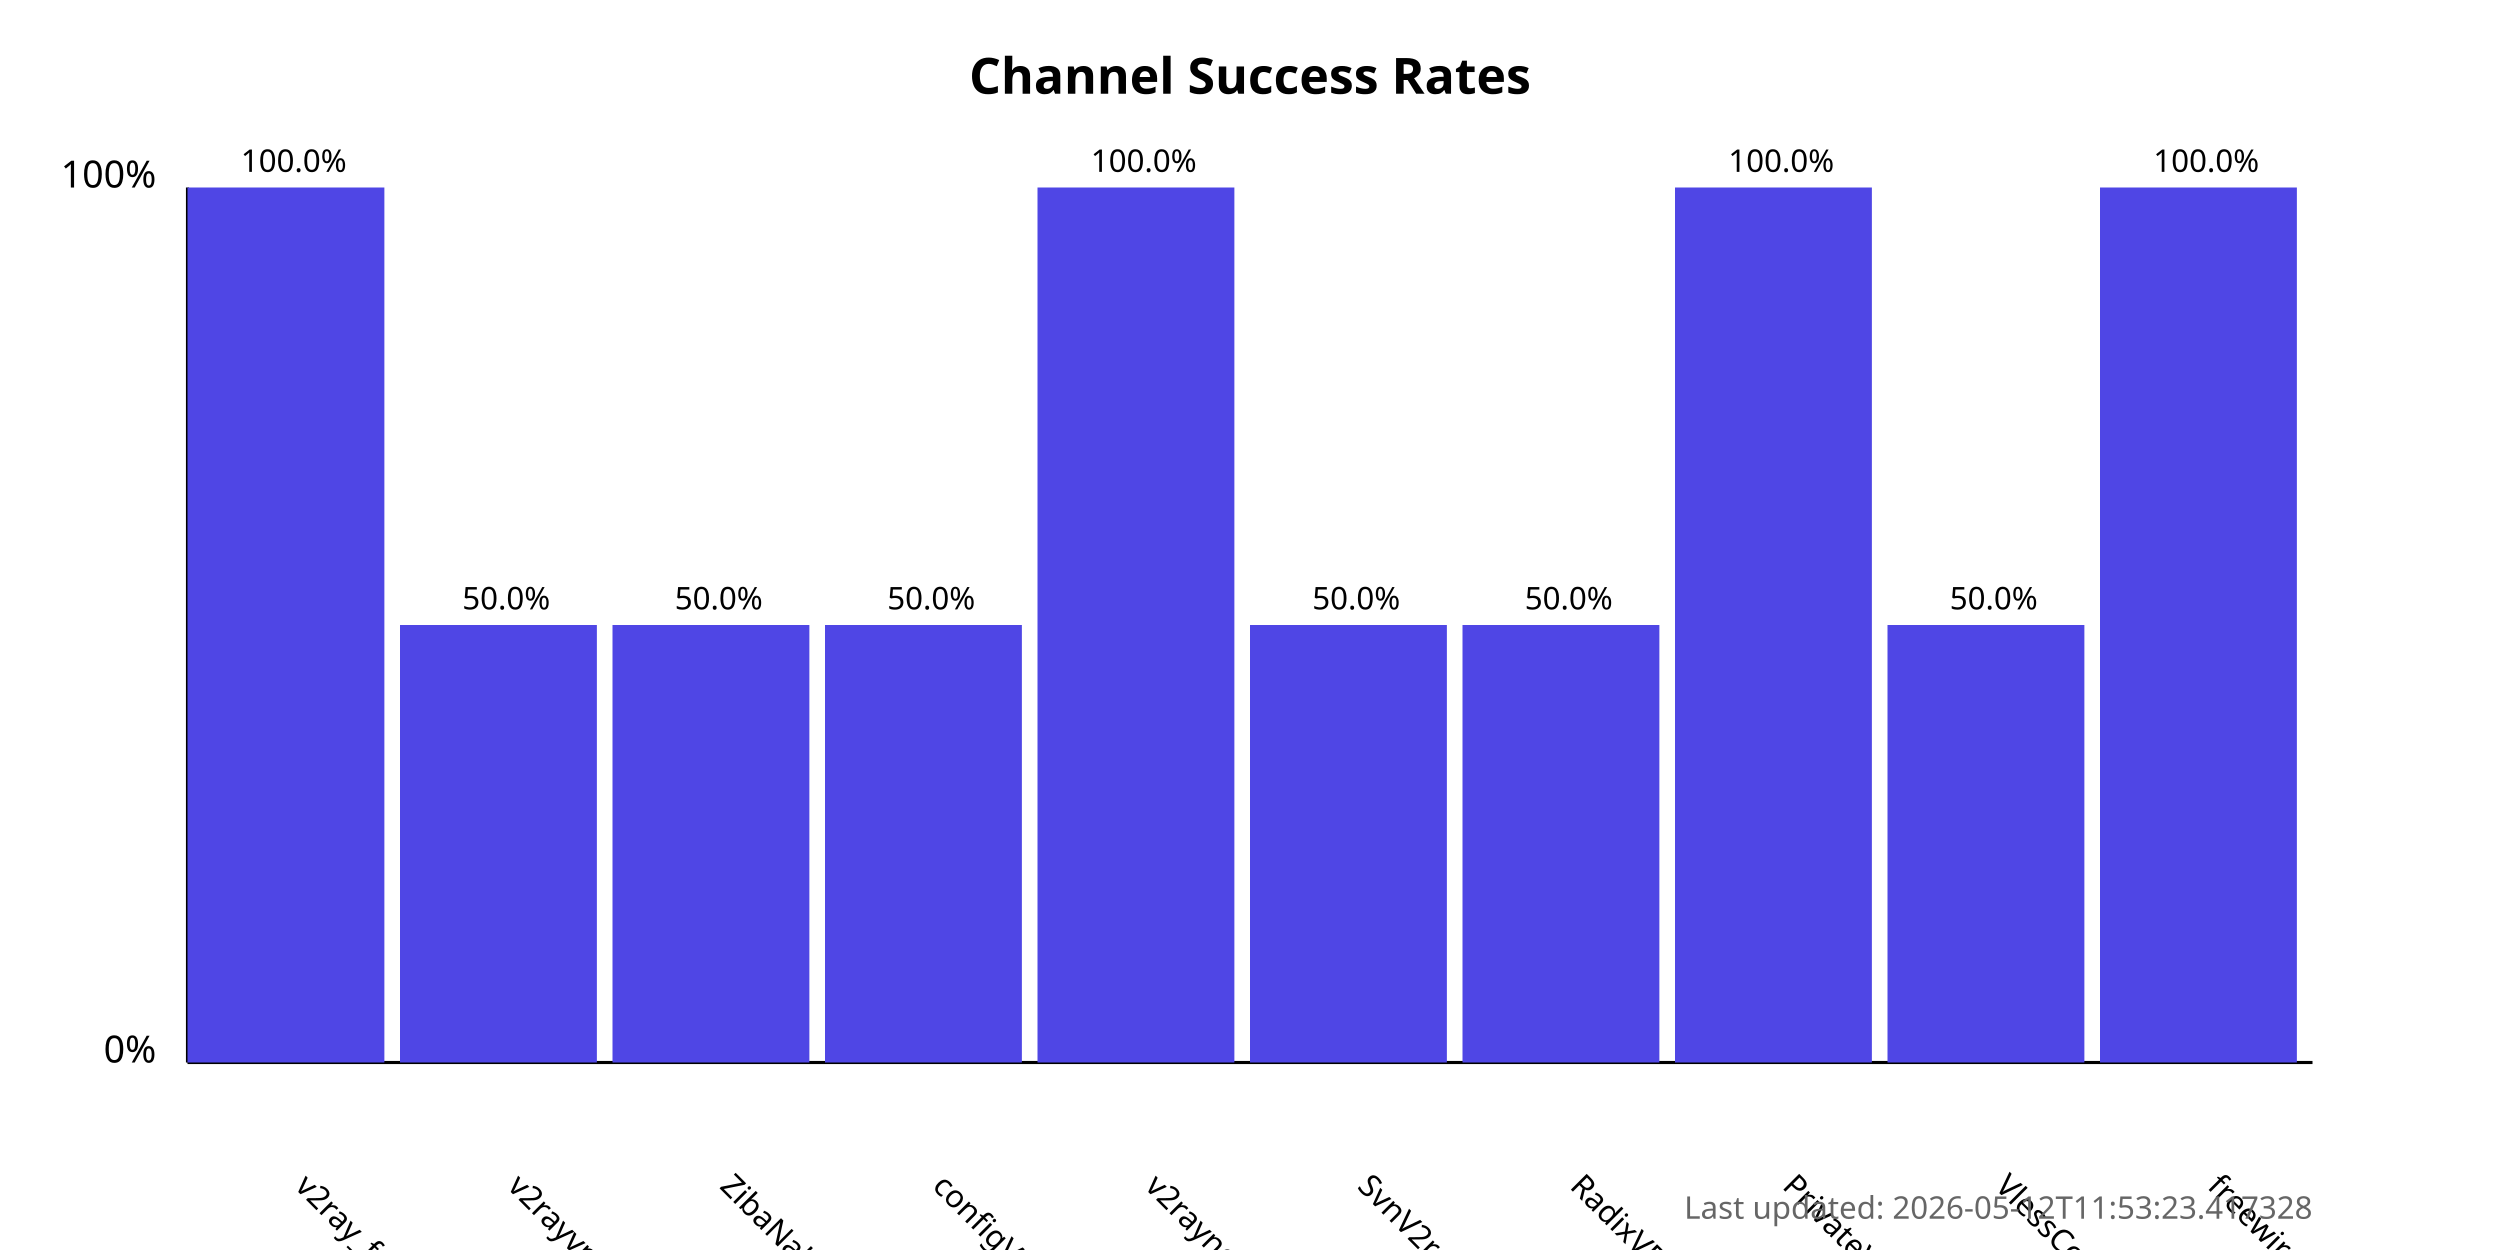
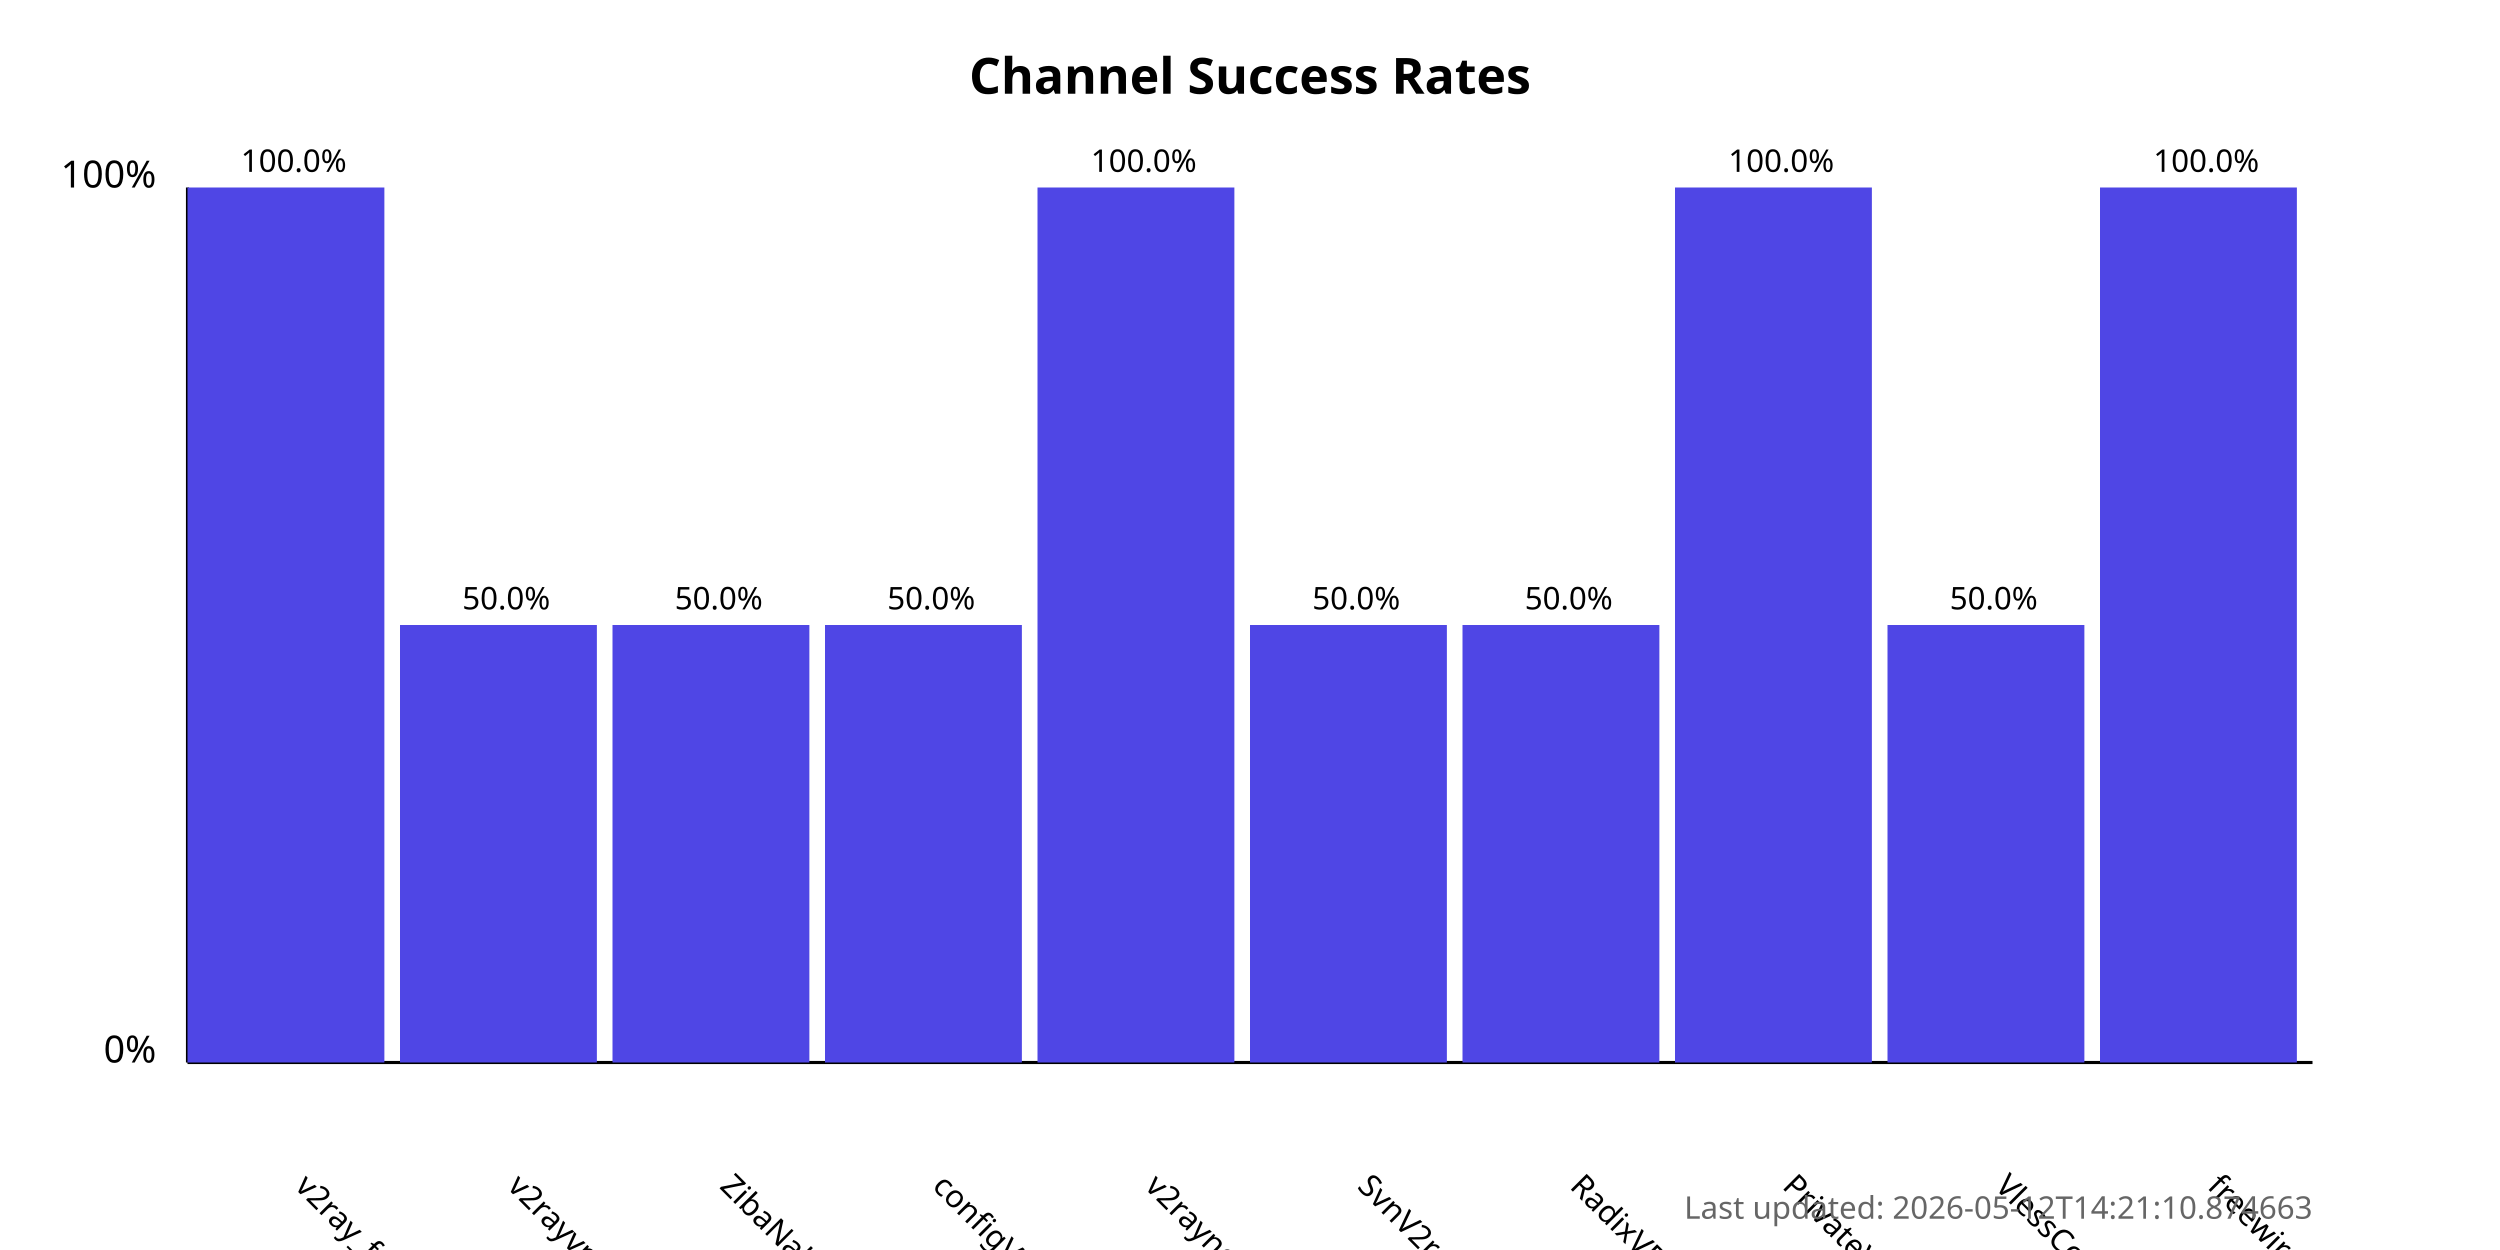
<svg xmlns="http://www.w3.org/2000/svg" width="800" height="400">
  <style>
            .chart-title { font: bold 16px sans-serif; }
            .axis-label { font: 12px sans-serif; }
            .tick-label { font: 10px sans-serif; }
            .bar { fill: #4f46e5; }
            .bar:hover { fill: #6366f1; }
            .timestamp { font: 10px sans-serif; fill: #666; }
        </style>
  <text x="400.0" y="30" text-anchor="middle" class="chart-title">
            Channel Success Rates
        </text>
  <line x1="60" y1="340" x2="60" y2="60" stroke="black" stroke-width="1" />
  <line x1="60" y1="340" x2="740" y2="340" stroke="black" stroke-width="1" />
  <text x="50" y="340" text-anchor="end" class="axis-label">0%</text>
  <text x="50" y="60" text-anchor="end" class="axis-label">100%</text>
  <g>
    <rect x="60" y="60.0" width="63.0" height="280.0" class="bar" />
    <text x="94.0" y="380" transform="rotate(45, 94.0, 380)" text-anchor="start" class="tick-label">
                v2ray_free_conf
            </text>
    <text x="94.0" y="55.0" text-anchor="middle" class="tick-label">
                100.0%
            </text>
  </g>
  <g>
    <rect x="128.0" y="200.0" width="63.0" height="140.0" class="bar" />
    <text x="162.0" y="380" transform="rotate(45, 162.0, 380)" text-anchor="start" class="tick-label">
                v2rayvpno
            </text>
    <text x="162.0" y="195.0" text-anchor="middle" class="tick-label">
                50.0%
            </text>
  </g>
  <g>
    <rect x="196.0" y="200.0" width="63.0" height="140.0" class="bar" />
    <text x="230.0" y="380" transform="rotate(45, 230.0, 380)" text-anchor="start" class="tick-label">
                ZibaNabz
            </text>
    <text x="230.0" y="195.0" text-anchor="middle" class="tick-label">
                50.0%
            </text>
  </g>
  <g>
    <rect x="264.0" y="200.0" width="63.0" height="140.0" class="bar" />
    <text x="298.0" y="380" transform="rotate(45, 298.0, 380)" text-anchor="start" class="tick-label">
                configV2rayForFree
            </text>
    <text x="298.0" y="195.0" text-anchor="middle" class="tick-label">
                50.0%
            </text>
  </g>
  <g>
    <rect x="332.0" y="60.0" width="63.0" height="280.0" class="bar" />
    <text x="366.0" y="380" transform="rotate(45, 366.0, 380)" text-anchor="start" class="tick-label">
                v2rayngvpn
            </text>
    <text x="366.0" y="55.0" text-anchor="middle" class="tick-label">
                100.0%
            </text>
  </g>
  <g>
    <rect x="400.0" y="200.0" width="63.0" height="140.0" class="bar" />
    <text x="434.0" y="380" transform="rotate(45, 434.0, 380)" text-anchor="start" class="tick-label">
                SvnV2ray
            </text>
    <text x="434.0" y="195.0" text-anchor="middle" class="tick-label">
                50.0%
            </text>
  </g>
  <g>
    <rect x="468.0" y="200.0" width="63.0" height="140.0" class="bar" />
    <text x="502.0" y="380" transform="rotate(45, 502.0, 380)" text-anchor="start" class="tick-label">
                RadixVPN
            </text>
    <text x="502.0" y="195.0" text-anchor="middle" class="tick-label">
                50.0%
            </text>
  </g>
  <g>
    <rect x="536.0" y="60.0" width="63.0" height="280.0" class="bar" />
    <text x="570.0" y="380" transform="rotate(45, 570.0, 380)" text-anchor="start" class="tick-label">
                PrivateVPNs
            </text>
    <text x="570.0" y="55.0" text-anchor="middle" class="tick-label">
                100.0%
            </text>
  </g>
  <g>
    <rect x="604.0" y="200.0" width="63.0" height="140.0" class="bar" />
    <text x="638.0" y="380" transform="rotate(45, 638.0, 380)" text-anchor="start" class="tick-label">
                VlessConfig
            </text>
    <text x="638.0" y="195.0" text-anchor="middle" class="tick-label">
                50.0%
            </text>
  </g>
  <g>
    <rect x="672.0" y="60.0" width="63.0" height="280.0" class="bar" />
    <text x="706.0" y="380" transform="rotate(45, 706.0, 380)" text-anchor="start" class="tick-label">
                freewireguard
            </text>
    <text x="706.0" y="55.0" text-anchor="middle" class="tick-label">
                100.0%
            </text>
  </g>
  <text x="740" y="390" text-anchor="end" class="timestamp">
-             Last updated: 2026-05-12T11:53:23.417328
+             Last updated: 2026-05-12T14:21:10.874663
        </text>
</svg>
